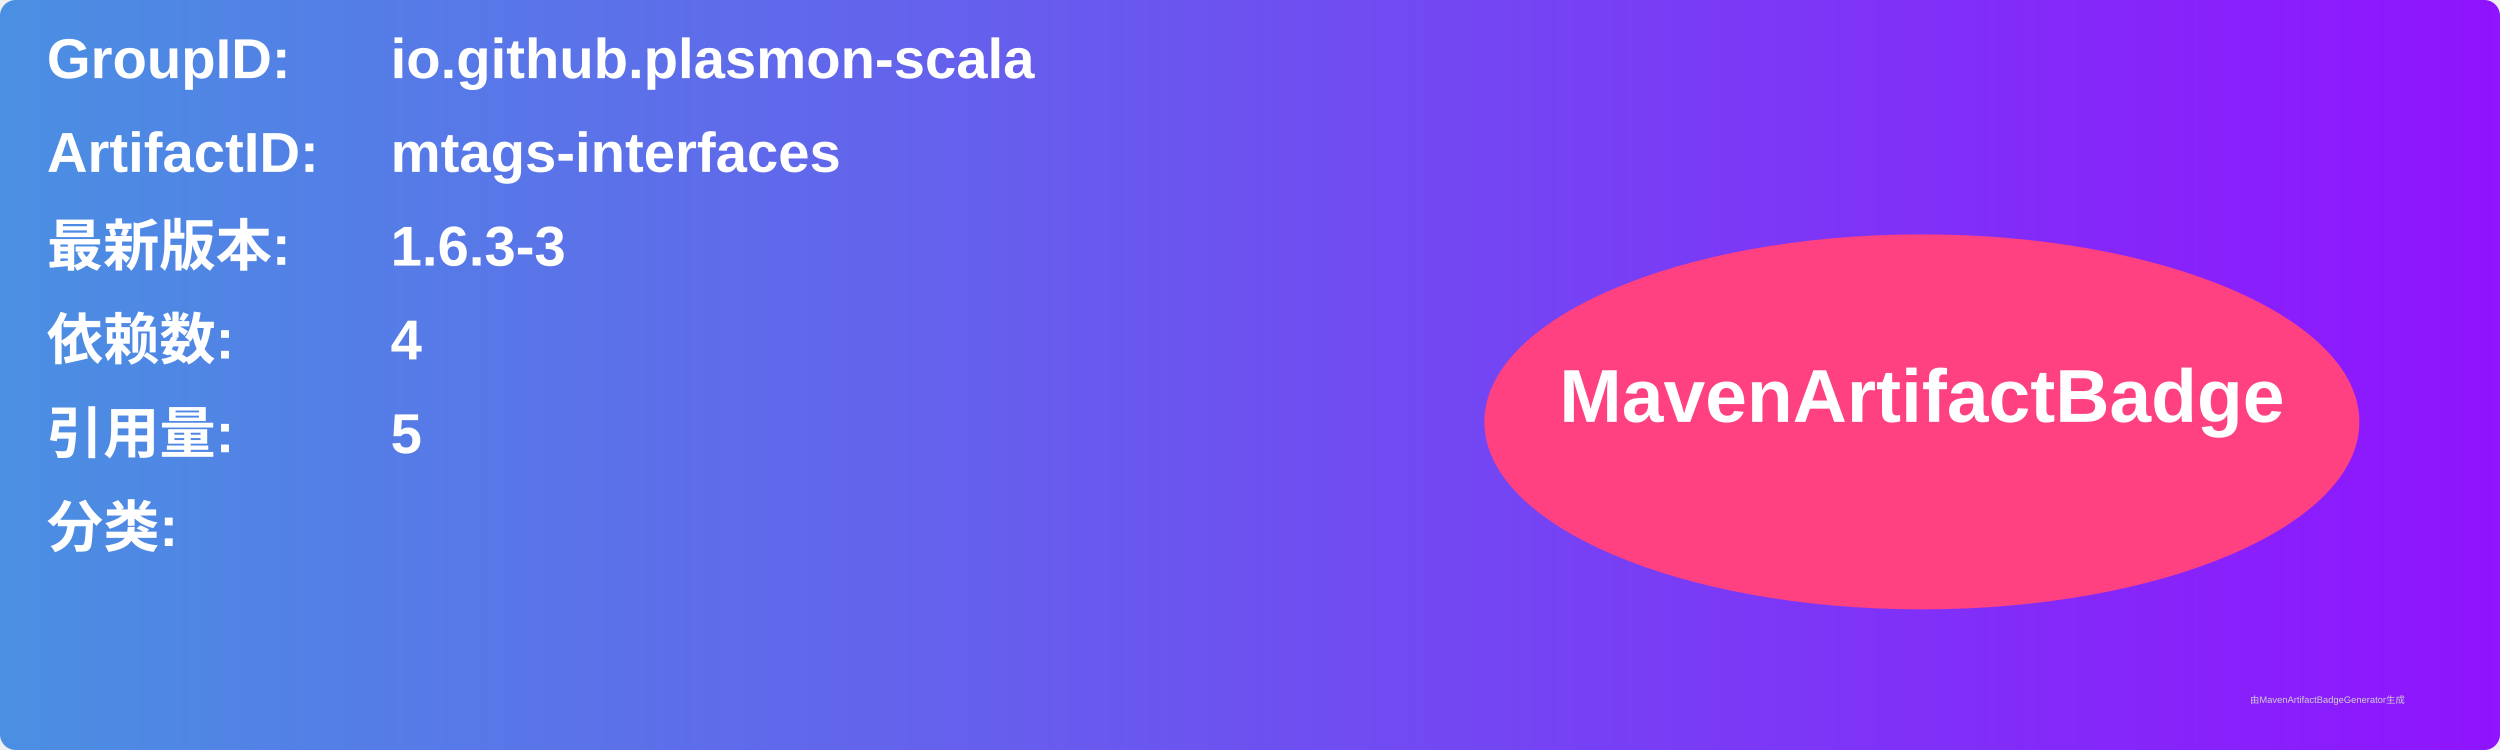
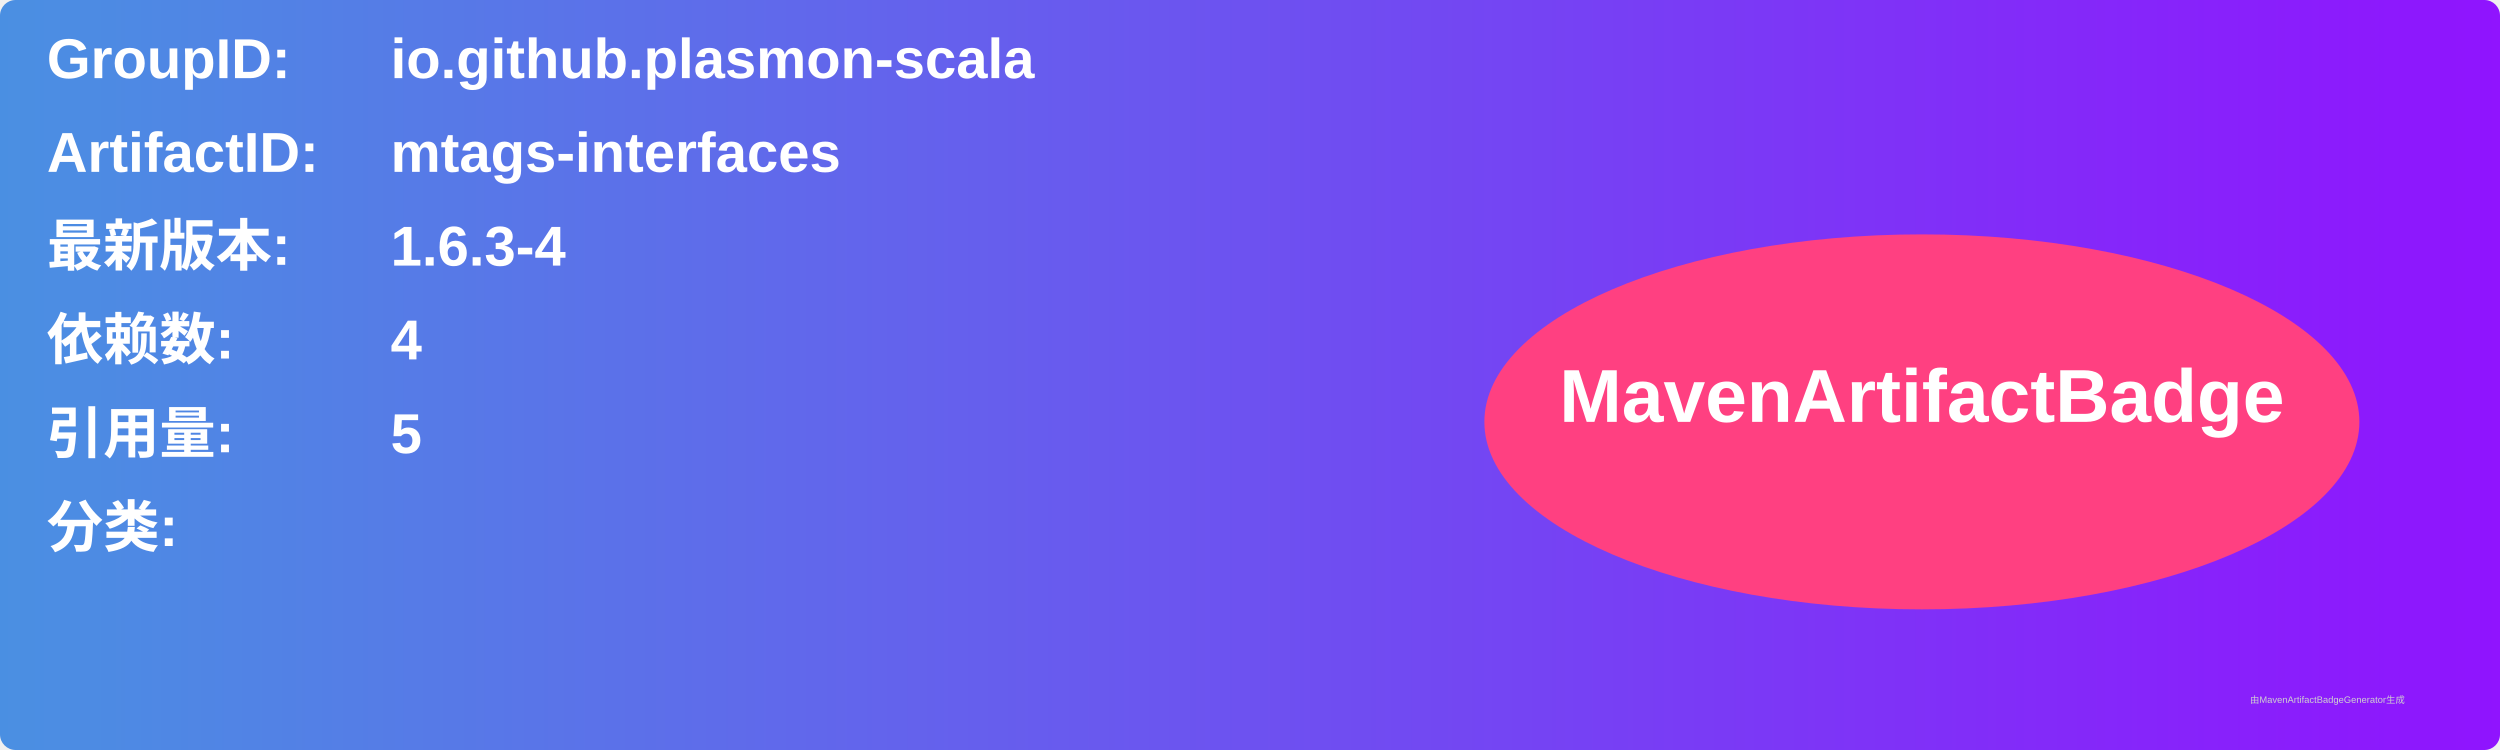
<svg xmlns="http://www.w3.org/2000/svg" width="800" height="240" viewBox="0 0 800 240">
  <linearGradient id="grad" x1="0%" y1="0%" x2="100%" y2="0%">
    <stop offset="0%" stop-color="#4a90e2" />
    <stop offset="100%" stop-color="#9013fe" />
  </linearGradient>
  <rect width="100%" height="100%" rx="5" ry="5" fill="url(#grad)" />
  <g transform="translate(15, 15)">
    <text x="0" y="10" font-family="Arial" font-size="18" fill="white" font-weight="bold" width="260">GroupID:</text>
    <text x="110" y="10" font-family="Arial" font-size="18" fill="white" font-weight="bold" width="460">io.github.plasmon-scala</text>
    <text x="0" y="40" font-family="Arial" font-size="18" fill="white" font-weight="bold" width="260">ArtifactID:</text>
    <text x="110" y="40" font-family="Arial" font-size="18" fill="white" font-weight="bold" width="460">mtags-interfaces</text>
    <text x="0" y="70" font-family="Arial" font-size="18" fill="white" font-weight="bold">最新版本:</text>
    <text x="110" y="70" font-family="Arial" font-size="18" fill="white" font-weight="bold">
-       <tspan font-weight="bold">1.6.3-3</tspan>
+       <tspan font-weight="bold">1.6.3-4</tspan>
    </text>
    <text x="0" y="100" font-family="Arial" font-size="18" fill="white" font-weight="bold">依赖数: </text>
    <text x="110" y="100" font-family="Arial" font-size="18" fill="white">
      <tspan font-weight="bold">4</tspan>
    </text>
    <text x="0" y="130" font-family="Arial" font-size="18" fill="white" font-weight="bold">引用量: </text>
    <text x="110" y="130" font-family="Arial" font-size="18" fill="white">
      <tspan font-weight="bold">5</tspan>
    </text>
    <text x="0" y="160" font-family="Arial" font-size="18" fill="white" font-weight="bold">分类:</text>
    <text x="10" y="190" font-family="Arial" font-size="10" fill="white">
      <tspan font-weight="bold" />
    </text>
    <ellipse cx="600" cy="120" rx="140" ry="60" fill="#ff4081" />
    <text x="600" y="120" text-anchor="middle" font-family="Arial" font-size="24" fill="white" font-weight="bold">MavenArtifactBadge</text>
  </g>
  <text x="720" y="225" font-family="Arial" font-size="3" fill="#d0d0d0">由MavenArtifactBadgeGenerator生成</text>
</svg>
